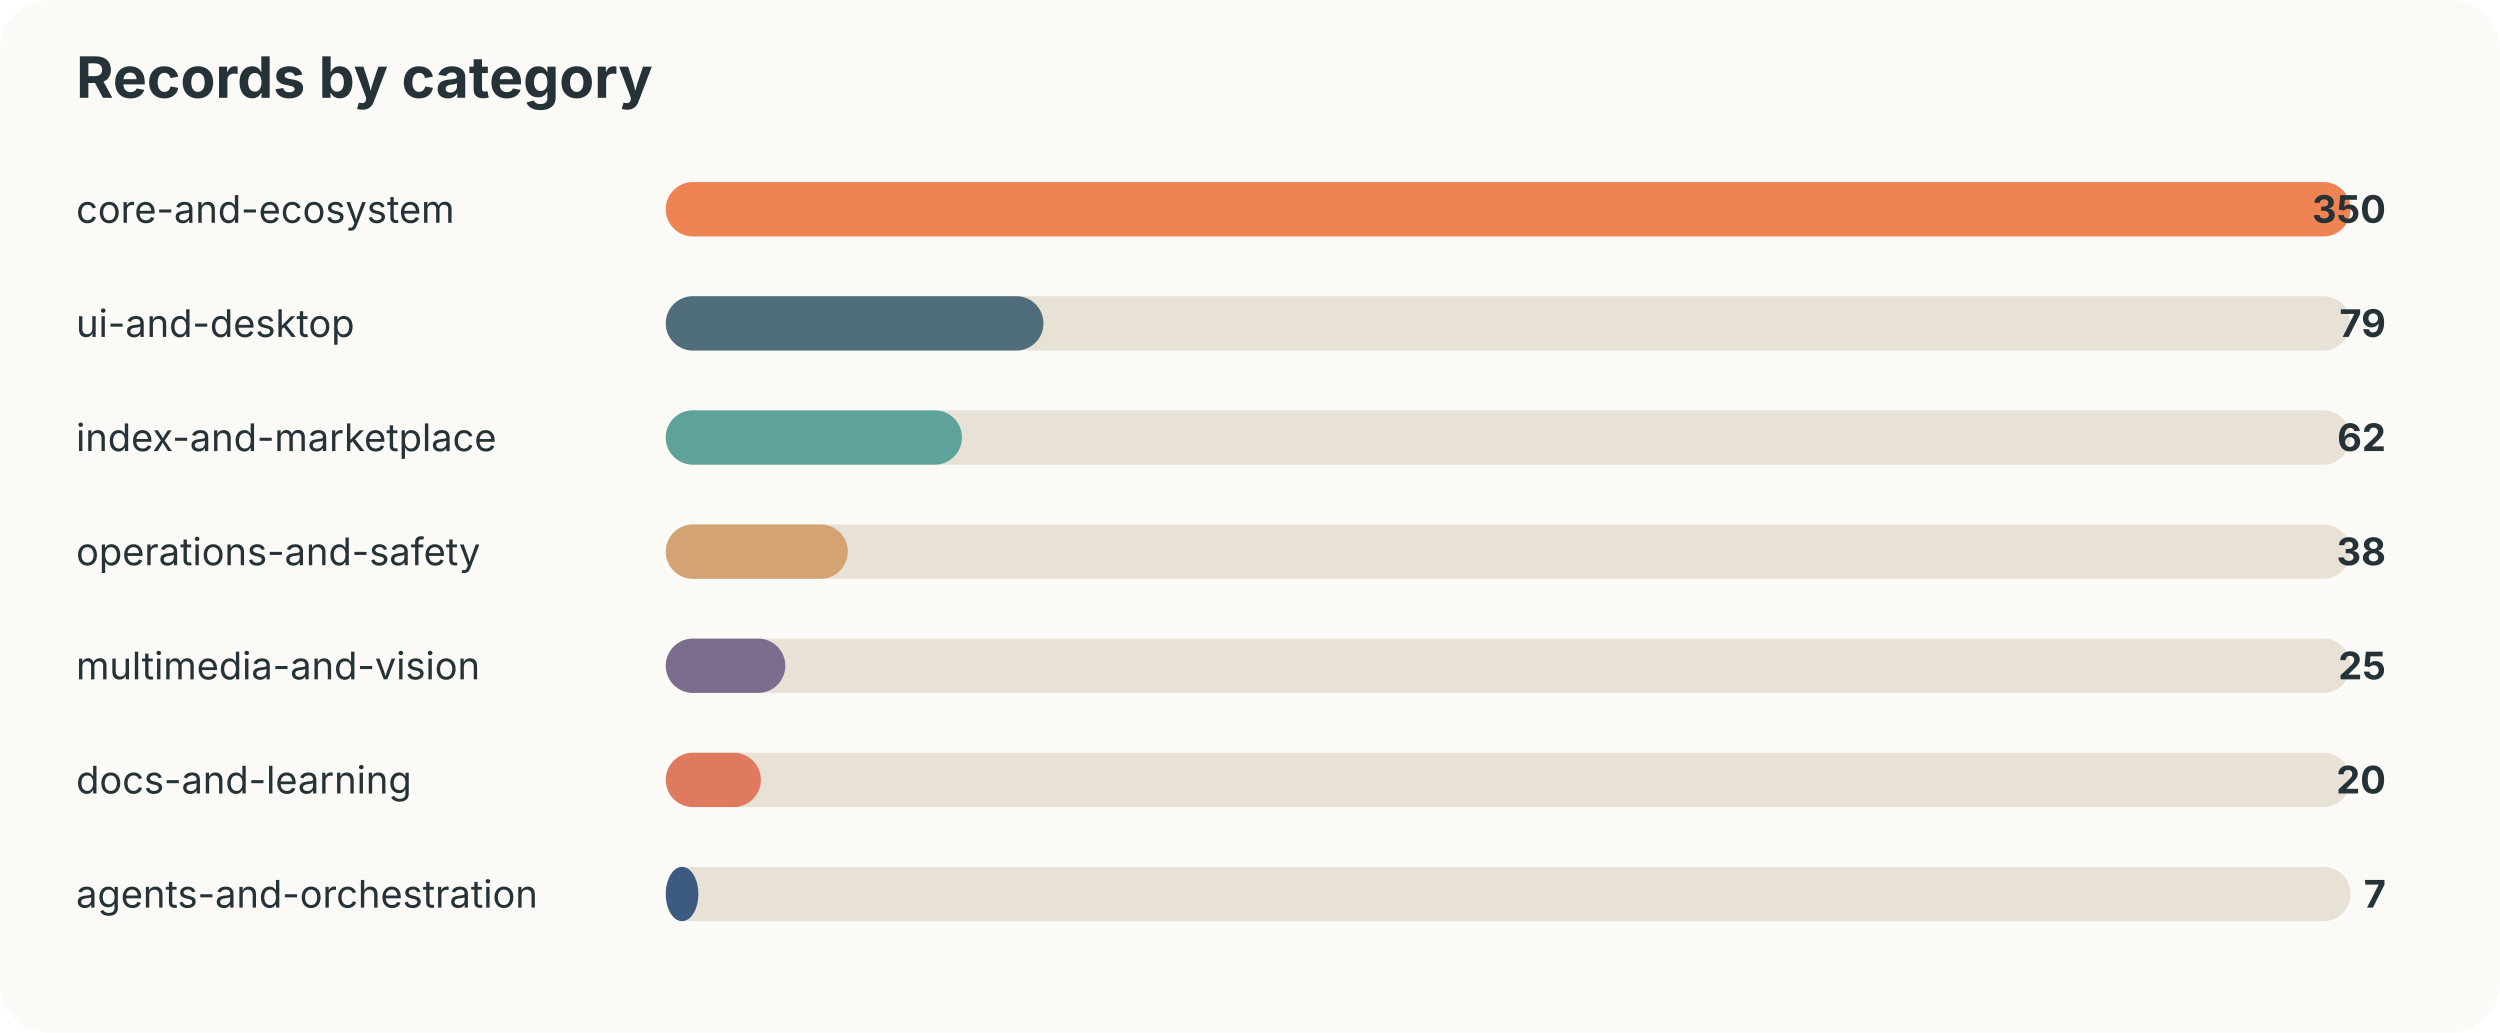
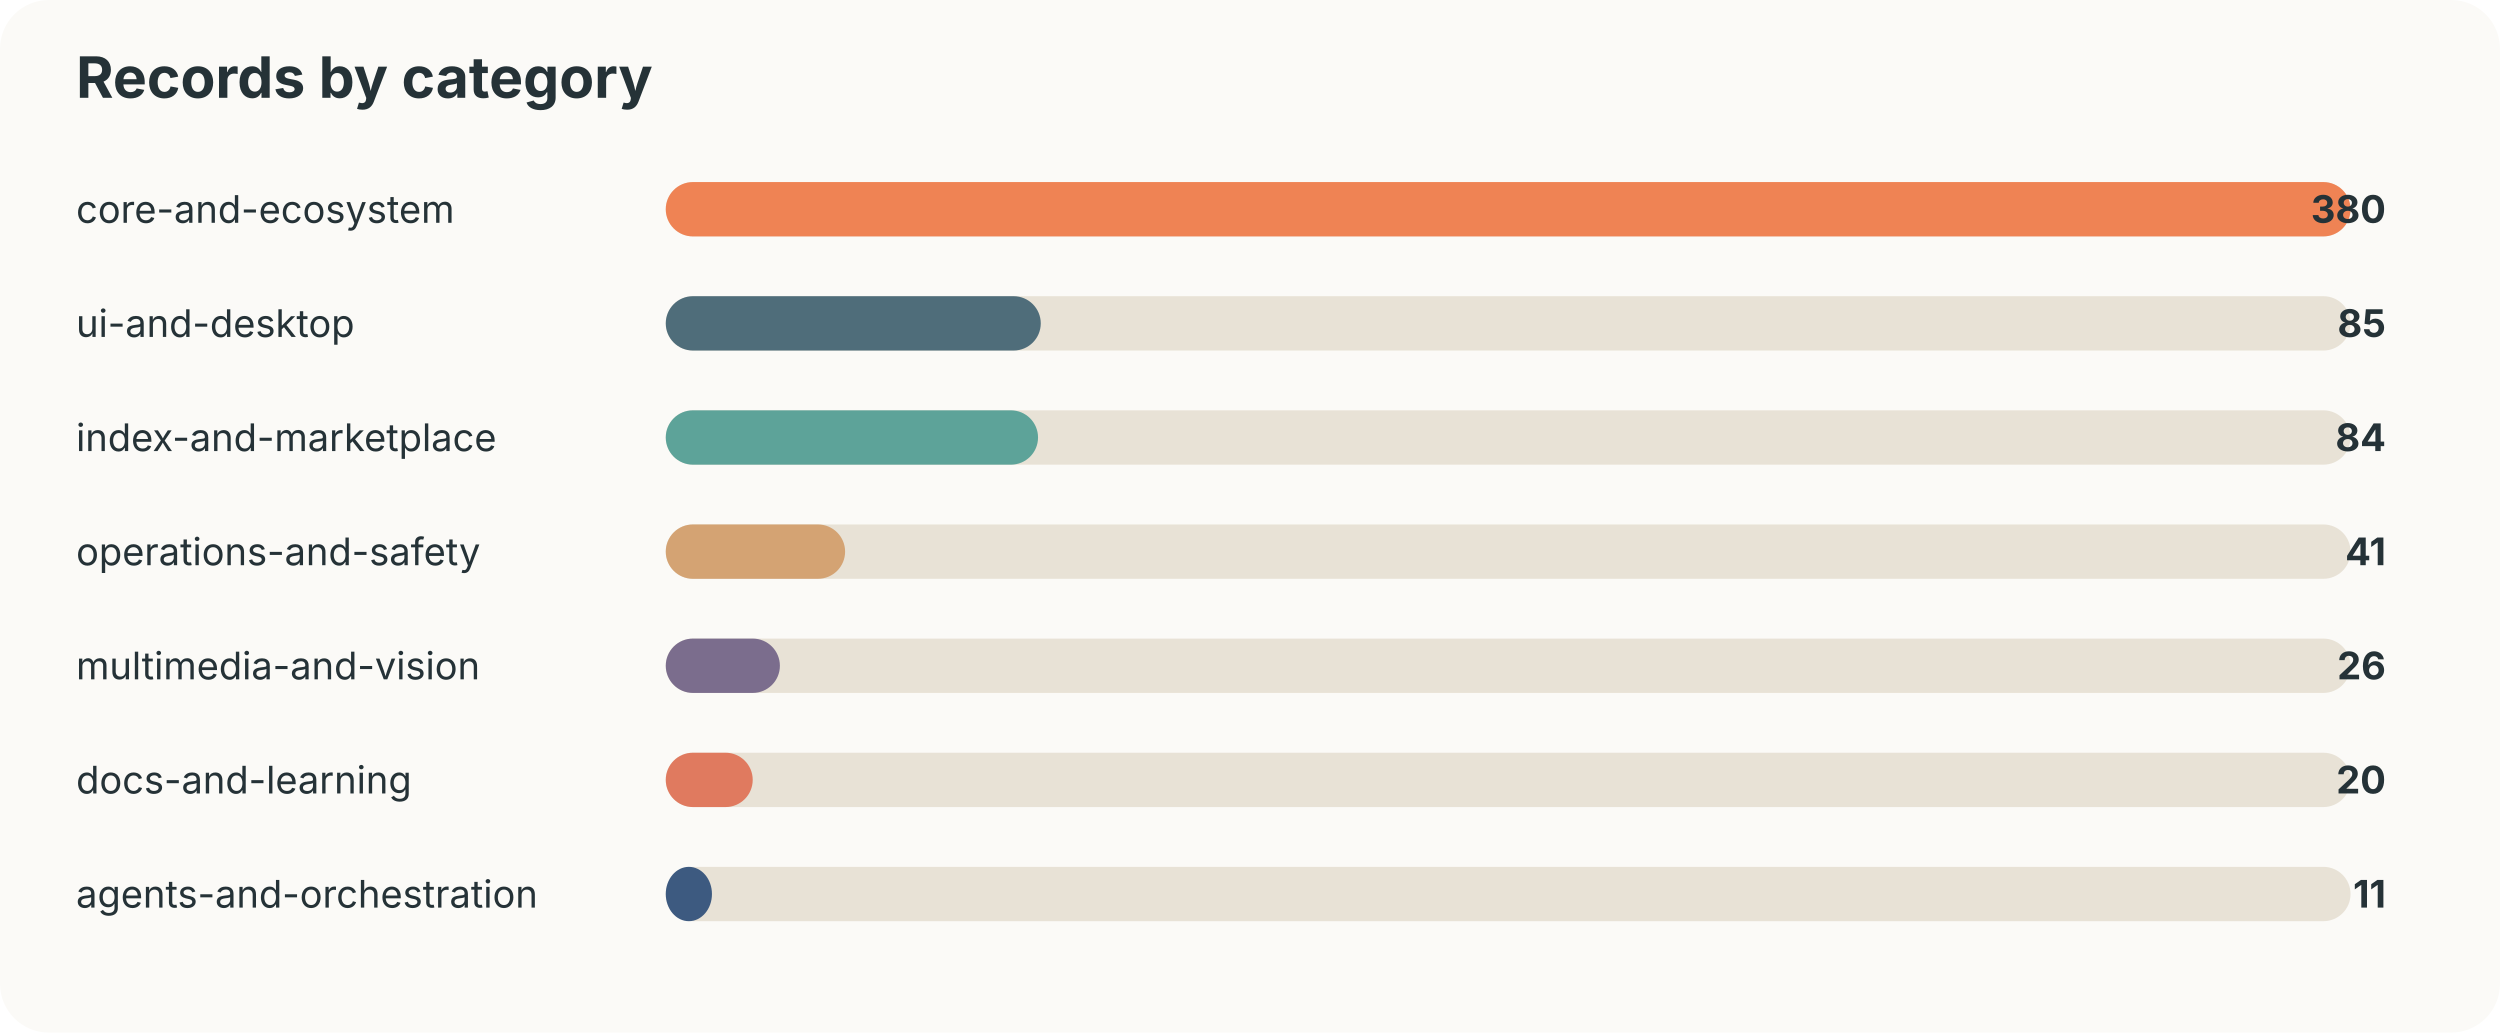
<svg xmlns="http://www.w3.org/2000/svg" width="920" height="380" viewBox="0 0 920 380">
  <style>text{font-family:-apple-system,BlinkMacSystemFont,"Segoe UI",sans-serif;fill:#253237} .muted{fill:#6b7a80;font-size:13px}</style>
  <rect width="100%" height="100%" rx="18" fill="#fbfaf7" />
  <text x="28" y="36" font-size="21" font-weight="700">Records by category</text>
  <text x="28" y="82" font-size="14">core-and-ecosystem</text>
  <rect x="245" y="67" width="620" height="20" rx="10" fill="#e8e2d6" />
  <rect x="245" y="67" width="620" height="20" rx="10" fill="#ef8354" />
-   <text x="878" y="82" text-anchor="end" font-size="14" font-weight="700">350</text>
+   <text x="878" y="82" text-anchor="end" font-size="14" font-weight="700">380</text>
  <text x="28" y="124" font-size="14">ui-and-desktop</text>
  <rect x="245" y="109" width="620" height="20" rx="10" fill="#e8e2d6" />
-   <rect x="245" y="109" width="139" height="20" rx="10" fill="#4f6d7a" />
-   <text x="878" y="124" text-anchor="end" font-size="14" font-weight="700">79</text>
+   <rect x="245" y="109" width="138" height="20" rx="10" fill="#4f6d7a" />
+   <text x="878" y="124" text-anchor="end" font-size="14" font-weight="700">85</text>
  <text x="28" y="166" font-size="14">index-and-marketplace</text>
  <rect x="245" y="151" width="620" height="20" rx="10" fill="#e8e2d6" />
-   <rect x="245" y="151" width="109" height="20" rx="10" fill="#5da399" />
-   <text x="878" y="166" text-anchor="end" font-size="14" font-weight="700">62</text>
+   <rect x="245" y="151" width="137" height="20" rx="10" fill="#5da399" />
+   <text x="878" y="166" text-anchor="end" font-size="14" font-weight="700">84</text>
  <text x="28" y="208" font-size="14">operations-and-safety</text>
  <rect x="245" y="193" width="620" height="20" rx="10" fill="#e8e2d6" />
-   <rect x="245" y="193" width="67" height="20" rx="10" fill="#d4a373" />
-   <text x="878" y="208" text-anchor="end" font-size="14" font-weight="700">38</text>
+   <rect x="245" y="193" width="66" height="20" rx="10" fill="#d4a373" />
+   <text x="878" y="208" text-anchor="end" font-size="14" font-weight="700">41</text>
  <text x="28" y="250" font-size="14">multimedia-and-vision</text>
  <rect x="245" y="235" width="620" height="20" rx="10" fill="#e8e2d6" />
-   <rect x="245" y="235" width="44" height="20" rx="10" fill="#7b6d8d" />
-   <text x="878" y="250" text-anchor="end" font-size="14" font-weight="700">25</text>
+   <rect x="245" y="235" width="42" height="20" rx="10" fill="#7b6d8d" />
+   <text x="878" y="250" text-anchor="end" font-size="14" font-weight="700">26</text>
  <text x="28" y="292" font-size="14">docs-and-learning</text>
  <rect x="245" y="277" width="620" height="20" rx="10" fill="#e8e2d6" />
-   <rect x="245" y="277" width="35" height="20" rx="10" fill="#e07a5f" />
+   <rect x="245" y="277" width="32" height="20" rx="10" fill="#e07a5f" />
  <text x="878" y="292" text-anchor="end" font-size="14" font-weight="700">20</text>
  <text x="28" y="334" font-size="14">agents-and-orchestration</text>
  <rect x="245" y="319" width="620" height="20" rx="10" fill="#e8e2d6" />
-   <rect x="245" y="319" width="12" height="20" rx="10" fill="#3d5a80" />
-   <text x="878" y="334" text-anchor="end" font-size="14" font-weight="700">7</text>
+   <rect x="245" y="319" width="17" height="20" rx="10" fill="#3d5a80" />
+   <text x="878" y="334" text-anchor="end" font-size="14" font-weight="700">11</text>
</svg>
